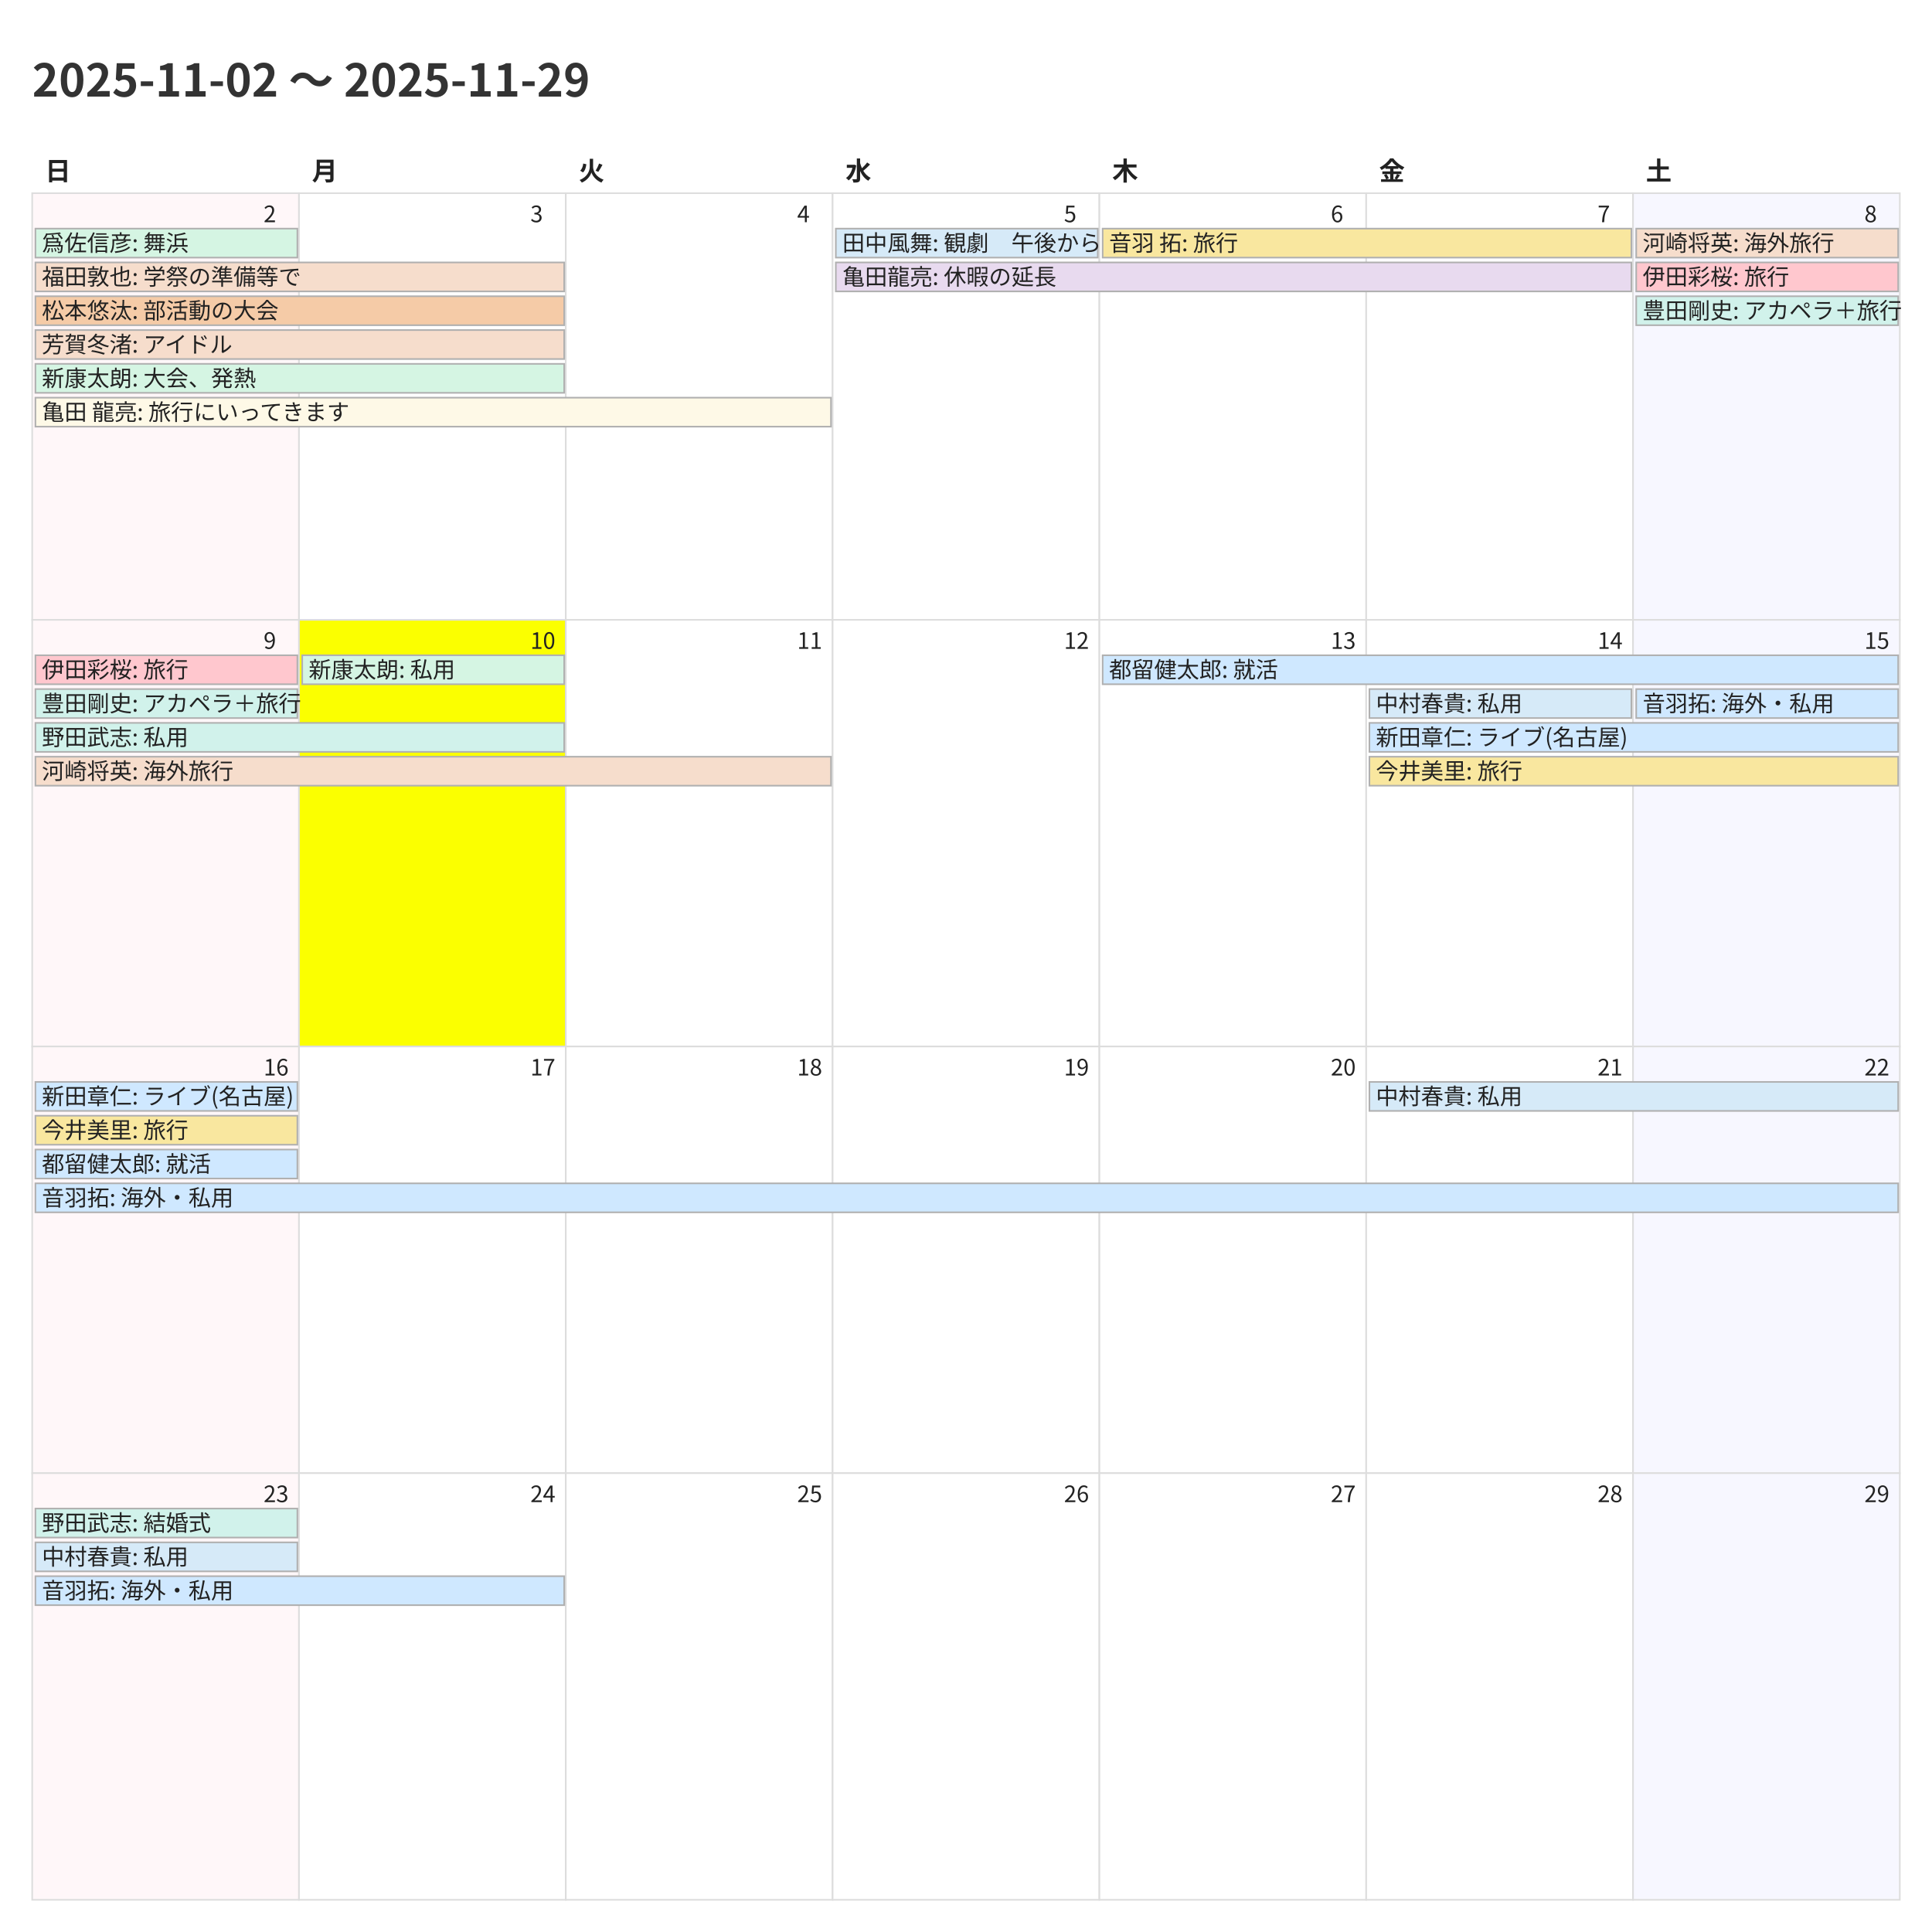
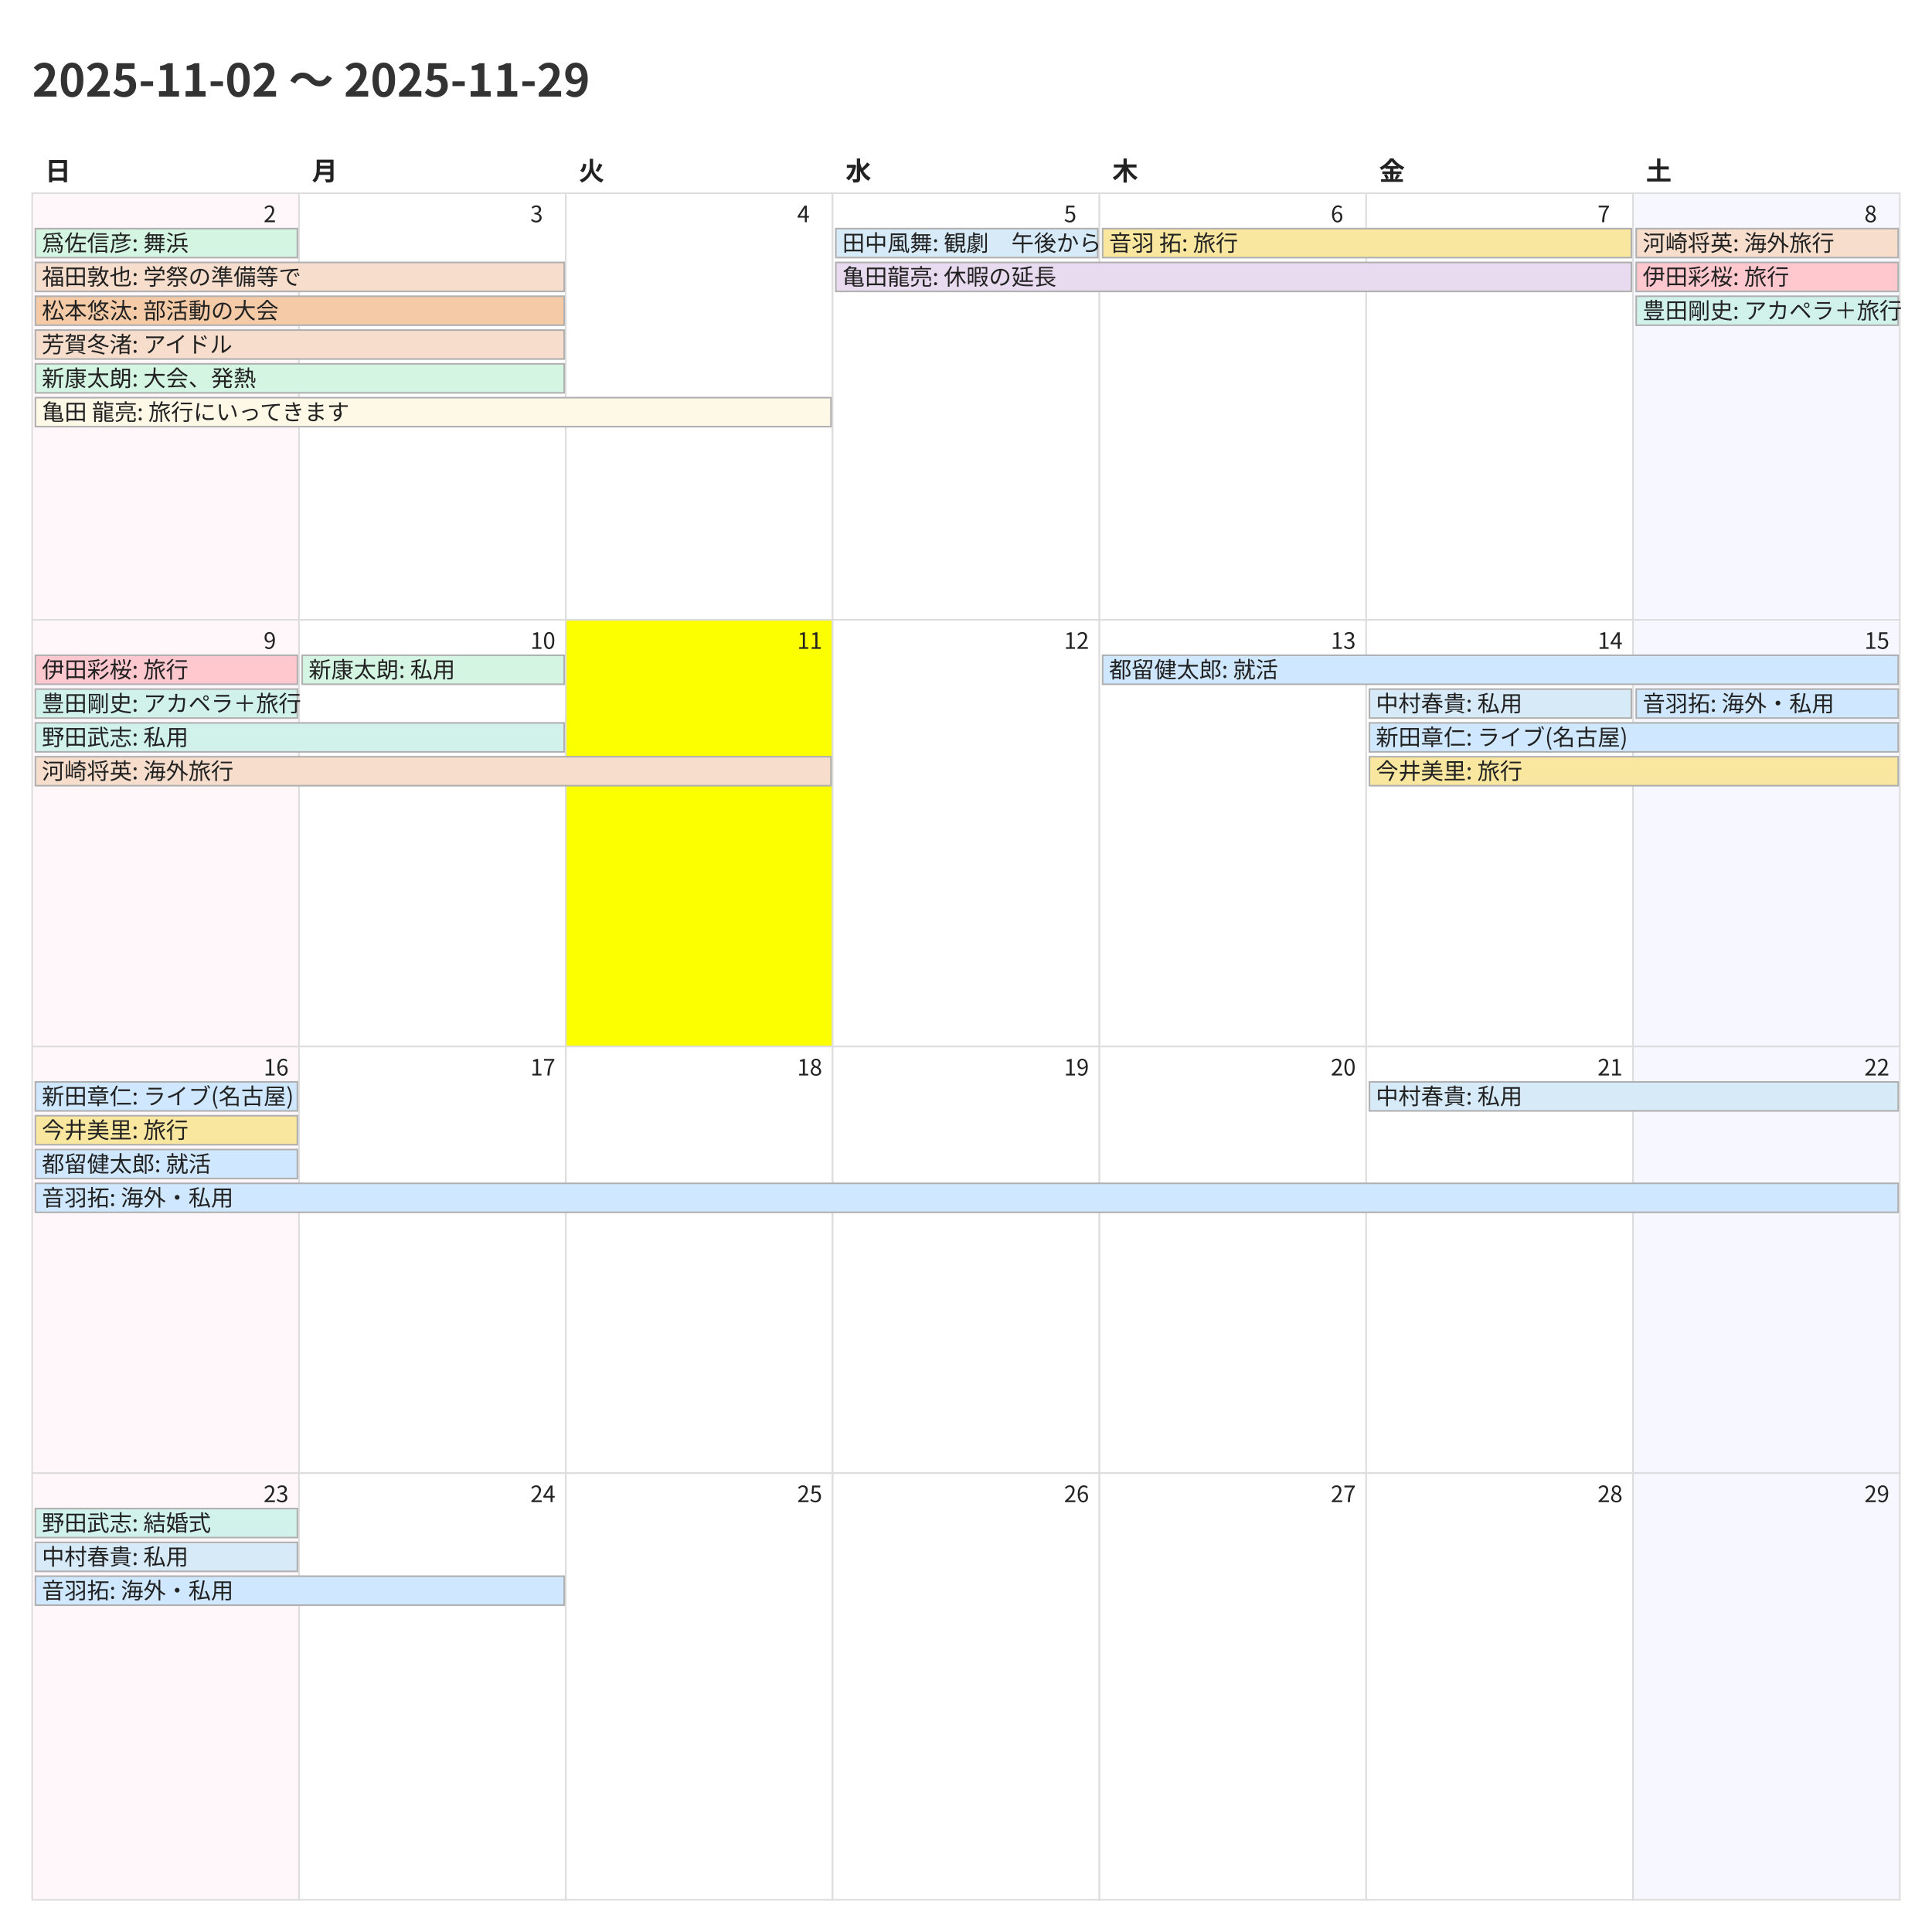
<svg xmlns="http://www.w3.org/2000/svg" width="1200" height="1200">
  <style>
    @charset "UTF-8";
    .title {
      font-family: "Noto Sans CJK JP","Noto Sans JP","IPAexGothic",
                   "Yu Gothic","Hiragino Kaku Gothic ProN",sans-serif;
      font-size: 28px; font-weight: 700; fill: #333;
    }
    .weekday, .day-number, .event {
      font-family: "Noto Sans CJK JP","Noto Sans JP","IPAexGothic",
                   "Yu Gothic","Hiragino Kaku Gothic ProN",sans-serif;
      fill: #222;
    }
    .weekday { font-size: 16px; font-weight: 600; }
    .day-number { font-size: 14px; }
    .event { font-size: 14px; }
    .cell { fill: #fff; stroke: #ddd; }
  </style>
  <rect x="0" y="0" width="1200" height="1200" fill="#fff" />
  <text class="title" x="20" y="60">2025-11-02 〜 2025-11-29</text>
  <text class="weekday" x="28.0" y="112">日</text>
  <text class="weekday" x="193.714" y="112">月</text>
  <text class="weekday" x="359.429" y="112">火</text>
  <text class="weekday" x="525.143" y="112">水</text>
  <text class="weekday" x="690.857" y="112">木</text>
  <text class="weekday" x="856.571" y="112">金</text>
  <text class="weekday" x="1022.286" y="112">土</text>
  <rect x="20.0" y="120.0" width="165.714" height="265.0" fill="#fff7f9" stroke="#ddd" />
  <text class="day-number" x="163.714" y="138.0">2</text>
  <rect x="185.714" y="120.0" width="165.714" height="265.0" fill="#ffffff" stroke="#ddd" />
  <text class="day-number" x="329.429" y="138.0">3</text>
  <rect x="351.429" y="120.0" width="165.714" height="265.0" fill="#ffffff" stroke="#ddd" />
  <text class="day-number" x="495.143" y="138.0">4</text>
  <rect x="517.143" y="120.0" width="165.714" height="265.0" fill="#ffffff" stroke="#ddd" />
  <text class="day-number" x="660.857" y="138.0">5</text>
  <rect x="682.857" y="120.0" width="165.714" height="265.0" fill="#ffffff" stroke="#ddd" />
  <text class="day-number" x="826.571" y="138.0">6</text>
  <rect x="848.571" y="120.0" width="165.714" height="265.0" fill="#ffffff" stroke="#ddd" />
  <text class="day-number" x="992.286" y="138.0">7</text>
  <rect x="1014.286" y="120.0" width="165.714" height="265.0" fill="#f7f7ff" stroke="#ddd" />
  <text class="day-number" x="1158.0" y="138.0">8</text>
  <rect x="20.0" y="385.0" width="165.714" height="265.0" fill="#fff7f9" stroke="#ddd" />
  <text class="day-number" x="163.714" y="403.0">9</text>
-   <rect x="185.714" y="385.0" width="165.714" height="265.0" fill="#fbff00" stroke="#ddd" />
+   <rect x="185.714" y="385.0" width="165.714" height="265.0" fill="#ffffff" stroke="#ddd" />
  <text class="day-number" x="329.429" y="403.0">10</text>
-   <rect x="351.429" y="385.0" width="165.714" height="265.0" fill="#ffffff" stroke="#ddd" />
+   <rect x="351.429" y="385.0" width="165.714" height="265.0" fill="#fbff00" stroke="#ddd" />
  <text class="day-number" x="495.143" y="403.0">11</text>
  <rect x="517.143" y="385.0" width="165.714" height="265.0" fill="#ffffff" stroke="#ddd" />
  <text class="day-number" x="660.857" y="403.0">12</text>
  <rect x="682.857" y="385.0" width="165.714" height="265.0" fill="#ffffff" stroke="#ddd" />
  <text class="day-number" x="826.571" y="403.0">13</text>
  <rect x="848.571" y="385.0" width="165.714" height="265.0" fill="#ffffff" stroke="#ddd" />
  <text class="day-number" x="992.286" y="403.0">14</text>
  <rect x="1014.286" y="385.0" width="165.714" height="265.0" fill="#f7f7ff" stroke="#ddd" />
  <text class="day-number" x="1158.0" y="403.0">15</text>
  <rect x="20.0" y="650.0" width="165.714" height="265.0" fill="#fff7f9" stroke="#ddd" />
  <text class="day-number" x="163.714" y="668.0">16</text>
  <rect x="185.714" y="650.0" width="165.714" height="265.0" fill="#ffffff" stroke="#ddd" />
  <text class="day-number" x="329.429" y="668.0">17</text>
  <rect x="351.429" y="650.0" width="165.714" height="265.0" fill="#ffffff" stroke="#ddd" />
  <text class="day-number" x="495.143" y="668.0">18</text>
  <rect x="517.143" y="650.0" width="165.714" height="265.0" fill="#ffffff" stroke="#ddd" />
  <text class="day-number" x="660.857" y="668.0">19</text>
  <rect x="682.857" y="650.0" width="165.714" height="265.0" fill="#ffffff" stroke="#ddd" />
  <text class="day-number" x="826.571" y="668.0">20</text>
  <rect x="848.571" y="650.0" width="165.714" height="265.0" fill="#ffffff" stroke="#ddd" />
  <text class="day-number" x="992.286" y="668.0">21</text>
  <rect x="1014.286" y="650.0" width="165.714" height="265.0" fill="#f7f7ff" stroke="#ddd" />
  <text class="day-number" x="1158.0" y="668.0">22</text>
  <rect x="20.0" y="915.0" width="165.714" height="265.0" fill="#fff7f9" stroke="#ddd" />
  <text class="day-number" x="163.714" y="933.0">23</text>
  <rect x="185.714" y="915.0" width="165.714" height="265.0" fill="#ffffff" stroke="#ddd" />
  <text class="day-number" x="329.429" y="933.0">24</text>
  <rect x="351.429" y="915.0" width="165.714" height="265.0" fill="#ffffff" stroke="#ddd" />
  <text class="day-number" x="495.143" y="933.0">25</text>
  <rect x="517.143" y="915.0" width="165.714" height="265.0" fill="#ffffff" stroke="#ddd" />
  <text class="day-number" x="660.857" y="933.0">26</text>
  <rect x="682.857" y="915.0" width="165.714" height="265.0" fill="#ffffff" stroke="#ddd" />
  <text class="day-number" x="826.571" y="933.0">27</text>
  <rect x="848.571" y="915.0" width="165.714" height="265.0" fill="#ffffff" stroke="#ddd" />
  <text class="day-number" x="992.286" y="933.0">28</text>
  <rect x="1014.286" y="915.0" width="165.714" height="265.0" fill="#f7f7ff" stroke="#ddd" />
  <text class="day-number" x="1158.0" y="933.0">29</text>
  <rect x="22.0" y="142.0" width="162.714" height="18" fill="#d5f5e3" stroke="#b0b0b0" />
  <text class="event" x="26.0" y="156.0">爲佐信彦: 舞浜</text>
  <rect x="22.0" y="163.0" width="328.429" height="18" fill="#f6ddcc" stroke="#b0b0b0" />
  <text class="event" x="26.0" y="177.0">福田敦也: 学祭の準備等で</text>
  <rect x="22.0" y="184.0" width="328.429" height="18" fill="#f5cba7" stroke="#b0b0b0" />
  <text class="event" x="26.0" y="198.0">松本悠汰: 部活動の大会</text>
  <rect x="22.0" y="205.0" width="328.429" height="18" fill="#f6ddcc" stroke="#b0b0b0" />
  <text class="event" x="26.0" y="219.0">芳賀冬渚: アイドル</text>
  <rect x="22.0" y="226.0" width="328.429" height="18" fill="#d5f5e3" stroke="#b0b0b0" />
  <text class="event" x="26.0" y="240.0">新康太朗: 大会、発熱</text>
  <rect x="22.0" y="247.0" width="494.143" height="18" fill="#fef9e7" stroke="#b0b0b0" />
  <text class="event" x="26.0" y="261.0">亀田 龍亮: 旅行にいってきます</text>
  <rect x="519.143" y="142.0" width="162.714" height="18" fill="#d6eaf8" stroke="#b0b0b0" />
  <text class="event" x="523.143" y="156.0">田中風舞: 観劇　午後から</text>
  <rect x="519.143" y="163.0" width="494.143" height="18" fill="#e8daef" stroke="#b0b0b0" />
  <text class="event" x="523.143" y="177.0">亀田龍亮: 休暇の延長</text>
  <rect x="684.857" y="142.0" width="328.429" height="18" fill="#f9e79f" stroke="#b0b0b0" />
  <text class="event" x="688.857" y="156.0">音羽 拓: 旅行</text>
  <rect x="1016.286" y="142.0" width="162.714" height="18" fill="#f6ddcc" stroke="#b0b0b0" />
  <text class="event" x="1020.286" y="156.0">河崎将英: 海外旅行</text>
  <rect x="1016.286" y="163.0" width="162.714" height="18" fill="#ffc7ce" stroke="#b0b0b0" />
  <text class="event" x="1020.286" y="177.0">伊田彩桜: 旅行</text>
  <rect x="1016.286" y="184.0" width="162.714" height="18" fill="#d1f2eb" stroke="#b0b0b0" />
  <text class="event" x="1020.286" y="198.0">豊田剛史: アカペラ＋旅行</text>
  <rect x="22.0" y="407.0" width="162.714" height="18" fill="#ffc7ce" stroke="#b0b0b0" />
  <text class="event" x="26.0" y="421.0">伊田彩桜: 旅行</text>
  <rect x="22.0" y="428.0" width="162.714" height="18" fill="#d1f2eb" stroke="#b0b0b0" />
  <text class="event" x="26.0" y="442.0">豊田剛史: アカペラ＋旅行</text>
  <rect x="22.0" y="449.0" width="328.429" height="18" fill="#d1f2eb" stroke="#b0b0b0" />
  <text class="event" x="26.0" y="463.0">野田武志: 私用</text>
  <rect x="22.0" y="470.0" width="494.143" height="18" fill="#f6ddcc" stroke="#b0b0b0" />
  <text class="event" x="26.0" y="484.0">河崎将英: 海外旅行</text>
  <rect x="187.714" y="407.0" width="162.714" height="18" fill="#d5f5e3" stroke="#b0b0b0" />
  <text class="event" x="191.714" y="421.0">新康太朗: 私用</text>
  <rect x="684.857" y="407.0" width="494.143" height="18" fill="#cfe8ff" stroke="#b0b0b0" />
  <text class="event" x="688.857" y="421.0">都留健太郎: 就活</text>
  <rect x="850.571" y="428.0" width="162.714" height="18" fill="#d6eaf8" stroke="#b0b0b0" />
  <text class="event" x="854.571" y="442.0">中村春貴: 私用</text>
  <rect x="850.571" y="449.0" width="328.429" height="18" fill="#cfe8ff" stroke="#b0b0b0" />
  <text class="event" x="854.571" y="463.0">新田章仁: ライブ(名古屋)</text>
  <rect x="850.571" y="470.0" width="328.429" height="18" fill="#f9e79f" stroke="#b0b0b0" />
  <text class="event" x="854.571" y="484.0">今井美里: 旅行</text>
  <rect x="1016.286" y="428.0" width="162.714" height="18" fill="#cfe8ff" stroke="#b0b0b0" />
  <text class="event" x="1020.286" y="442.0">音羽拓: 海外・私用</text>
  <rect x="22.0" y="672.0" width="162.714" height="18" fill="#cfe8ff" stroke="#b0b0b0" />
  <text class="event" x="26.0" y="686.0">新田章仁: ライブ(名古屋)</text>
  <rect x="22.0" y="693.0" width="162.714" height="18" fill="#f9e79f" stroke="#b0b0b0" />
  <text class="event" x="26.0" y="707.0">今井美里: 旅行</text>
  <rect x="22.0" y="714.0" width="162.714" height="18" fill="#cfe8ff" stroke="#b0b0b0" />
  <text class="event" x="26.0" y="728.0">都留健太郎: 就活</text>
  <rect x="22.0" y="735.0" width="1157.0" height="18" fill="#cfe8ff" stroke="#b0b0b0" />
  <text class="event" x="26.0" y="749.0">音羽拓: 海外・私用</text>
  <rect x="850.571" y="672.0" width="328.429" height="18" fill="#d6eaf8" stroke="#b0b0b0" />
  <text class="event" x="854.571" y="686.0">中村春貴: 私用</text>
  <rect x="22.0" y="937.0" width="162.714" height="18" fill="#d1f2eb" stroke="#b0b0b0" />
  <text class="event" x="26.0" y="951.0">野田武志: 結婚式</text>
  <rect x="22.0" y="958.0" width="162.714" height="18" fill="#d6eaf8" stroke="#b0b0b0" />
  <text class="event" x="26.0" y="972.0">中村春貴: 私用</text>
  <rect x="22.0" y="979.0" width="328.429" height="18" fill="#cfe8ff" stroke="#b0b0b0" />
  <text class="event" x="26.0" y="993.0">音羽拓: 海外・私用</text>
</svg>
